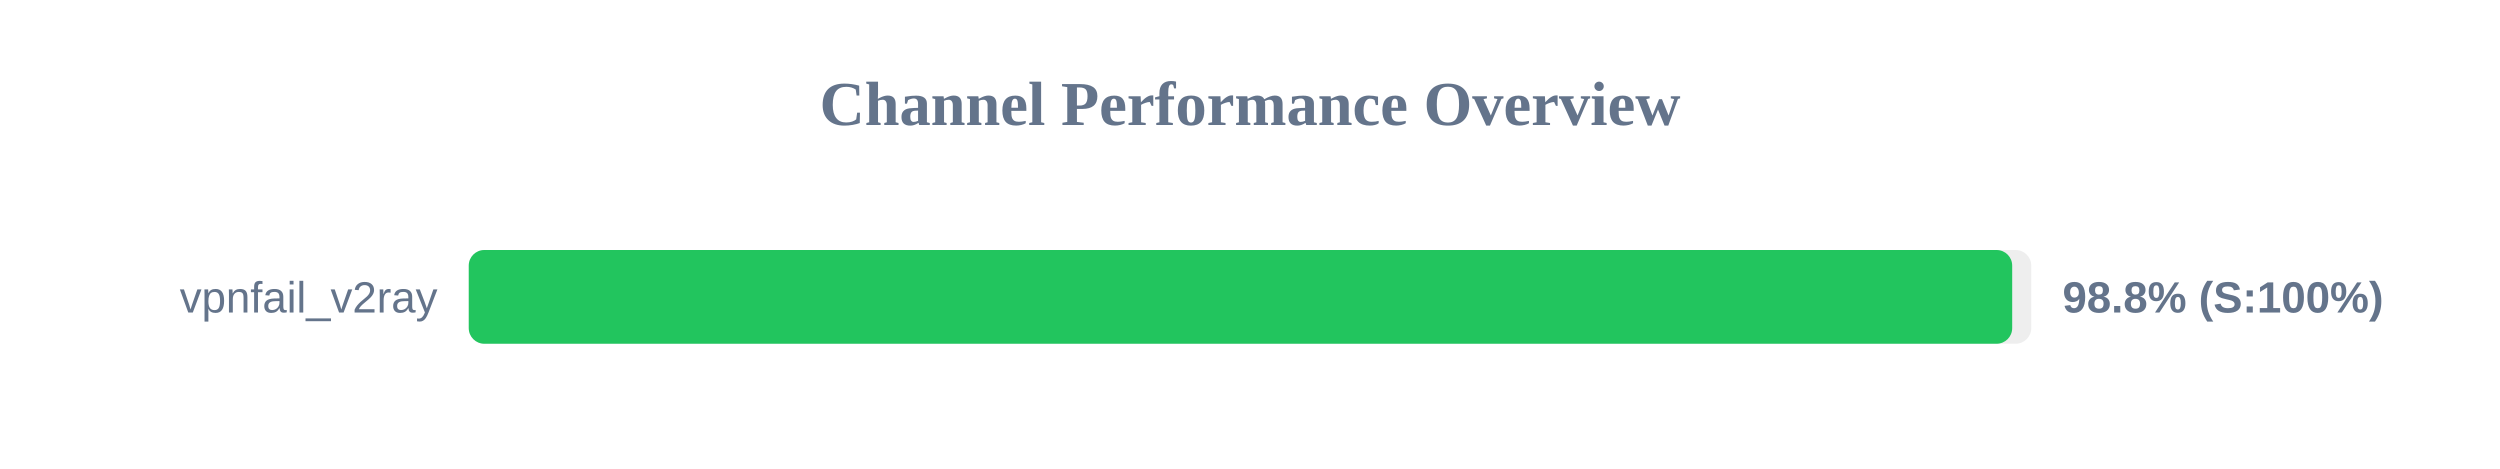
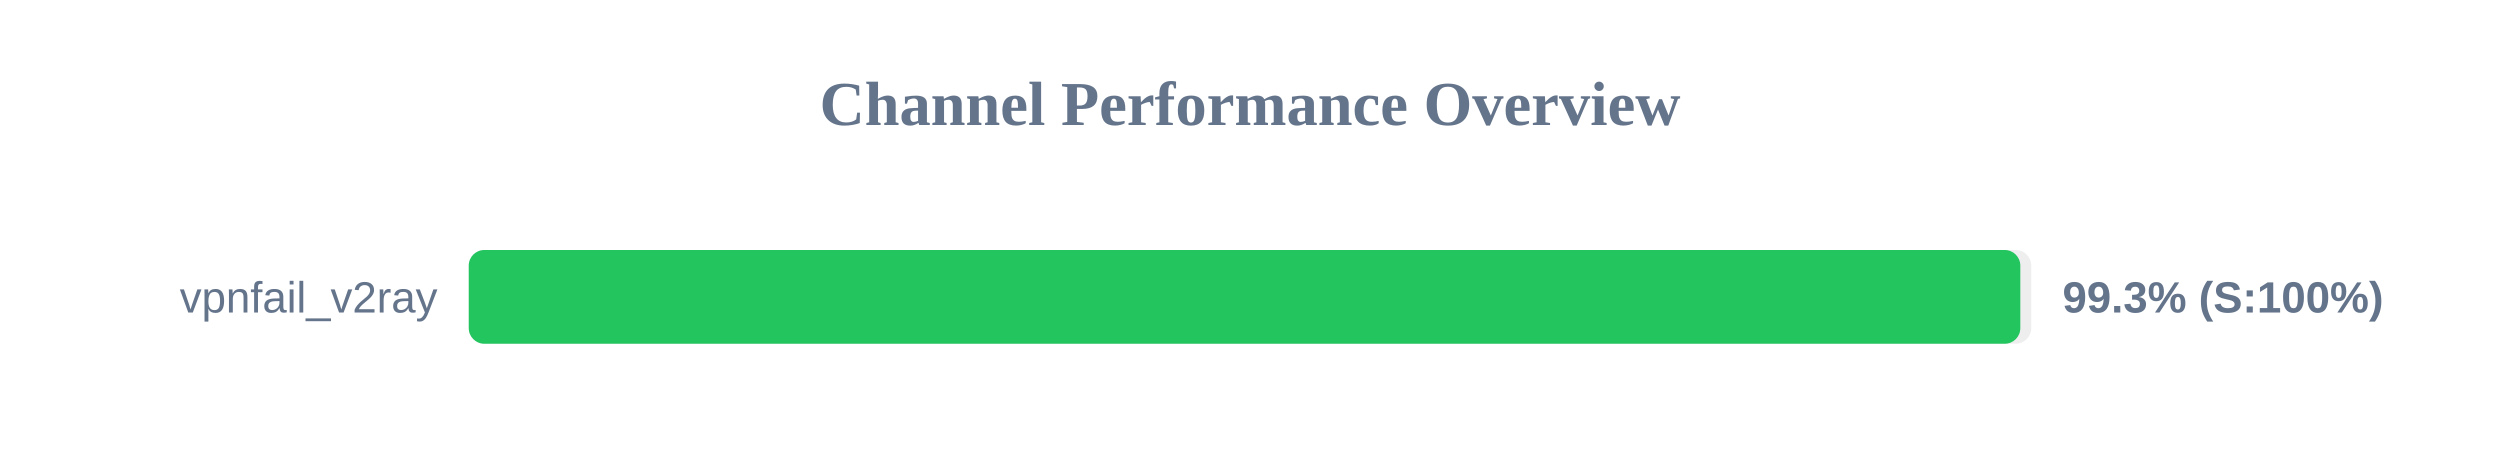
<svg xmlns="http://www.w3.org/2000/svg" width="800" height="150" version="1.1">
  <style>
        .row { font: 14px Arial; fill: #64748b; }
        .score { font: bold 14px Arial; fill: #64748b; }
    </style>
  <text x="400" y="40" text-anchor="middle" font-size="20px" font-weight="bold" fill="#64748b">Channel Performance Overview</text>
  <rect x="150" y="80" width="500" height="30" fill="#eee" rx="5" />
-   <rect x="150" y="80" width="493.9" height="30" fill="#22c55e" rx="5" />
+   <rect x="150" y="80" width="496.5" height="30" fill="#22c55e" rx="5" />
  <text x="140" y="100" text-anchor="end" class="row">vpnfail_v2ray</text>
-   <text x="660" y="100" text-anchor="start" class="score">98.8% (S:100%)</text>
+   <text x="660" y="100" text-anchor="start" class="score">99.3% (S:100%)</text>
</svg>
